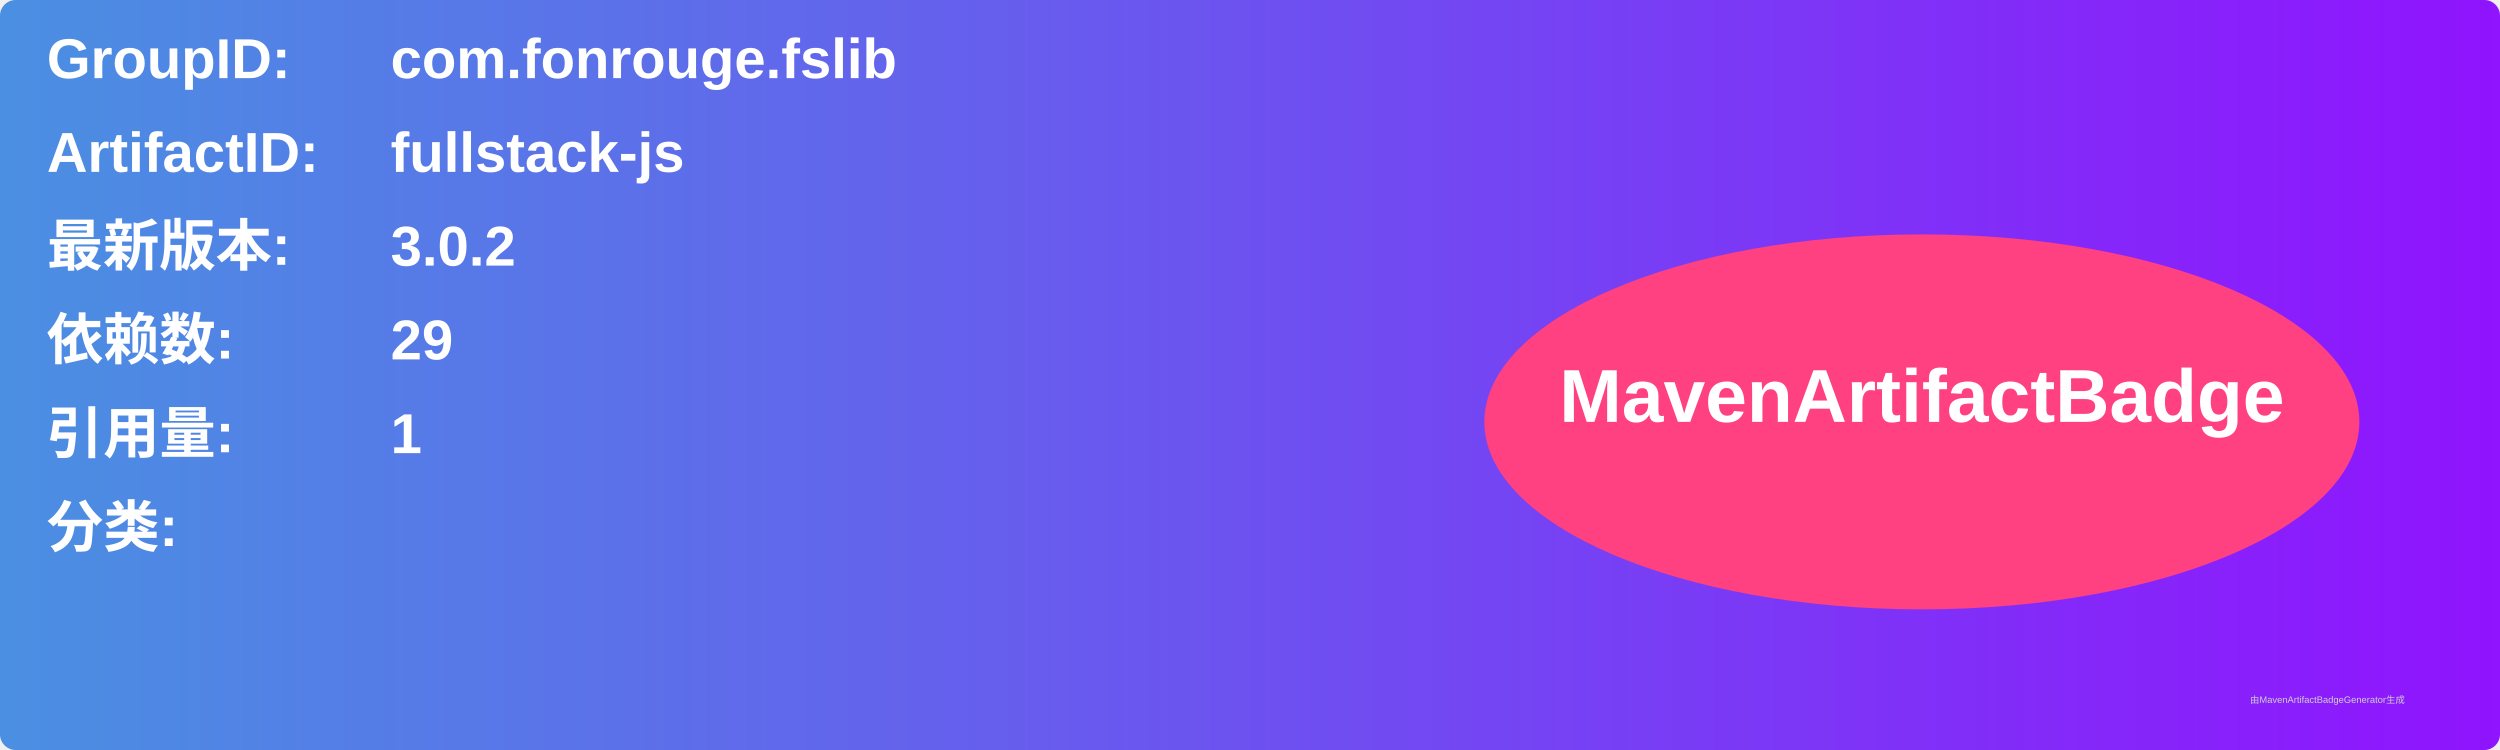
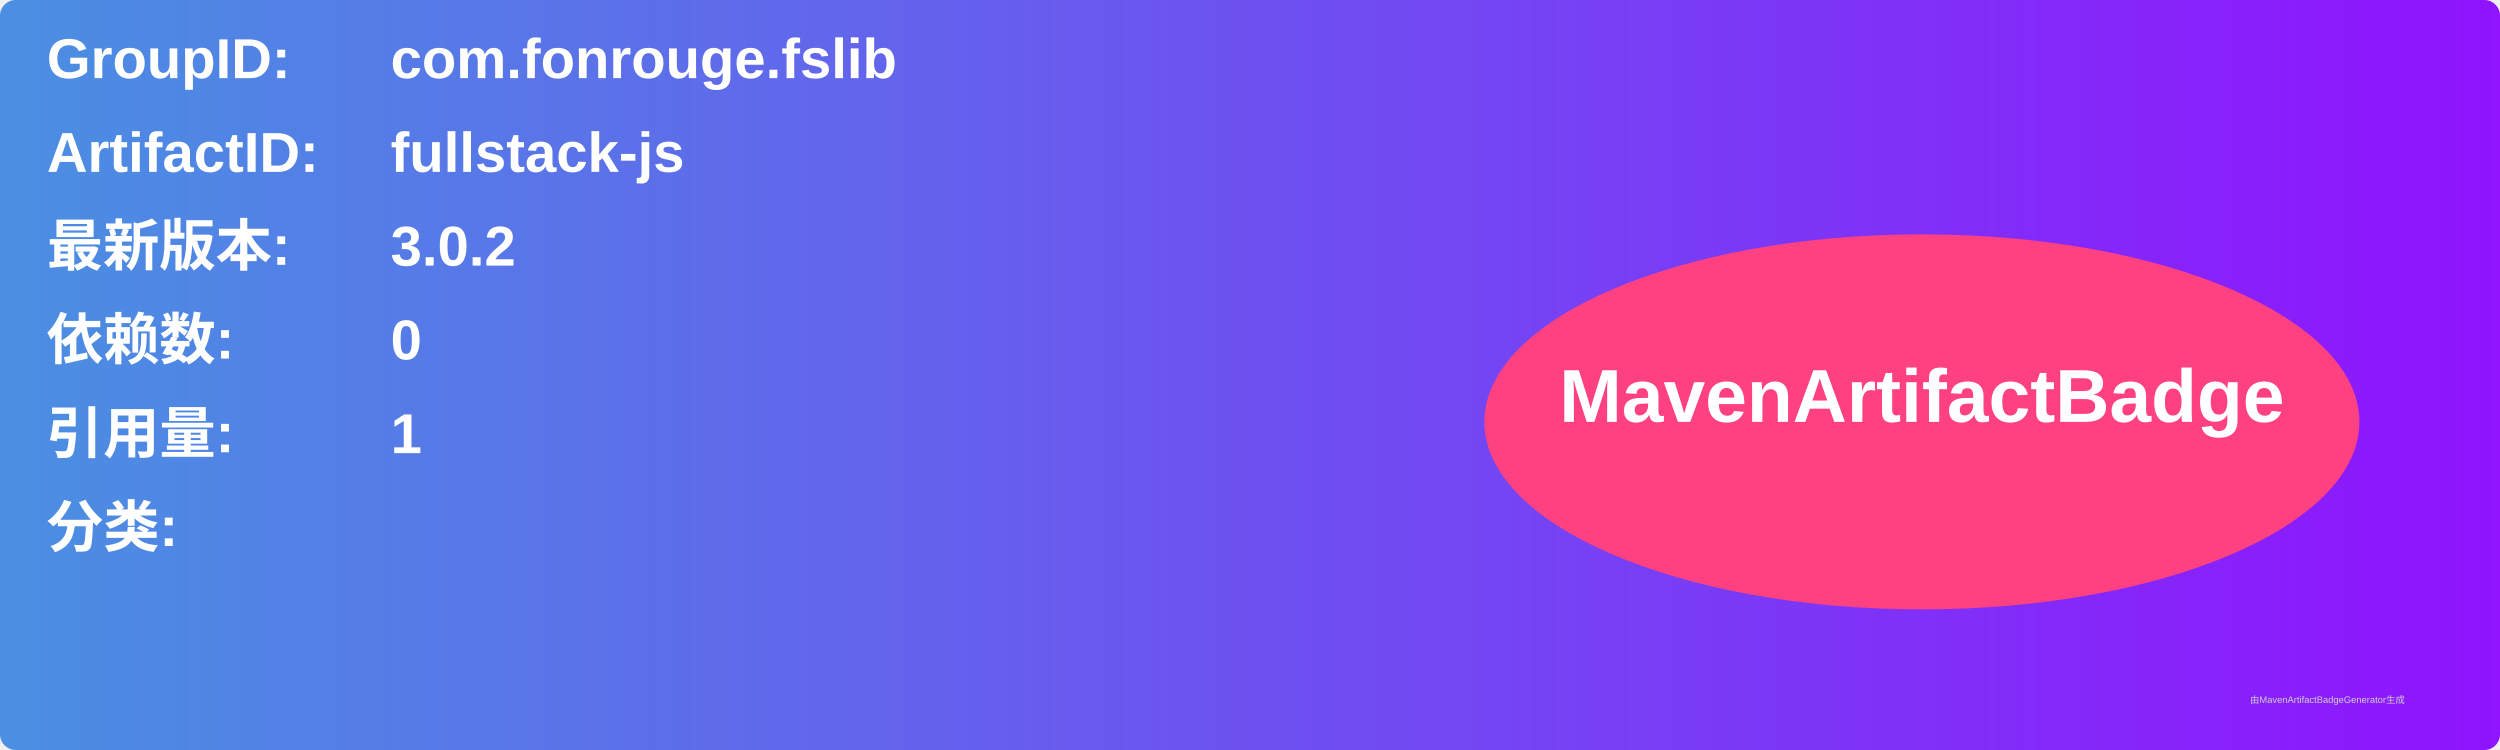
<svg xmlns="http://www.w3.org/2000/svg" width="800" height="240" viewBox="0 0 800 240">
  <linearGradient id="grad" x1="0%" y1="0%" x2="100%" y2="0%">
    <stop offset="0%" stop-color="#4a90e2" />
    <stop offset="100%" stop-color="#9013fe" />
  </linearGradient>
  <rect width="100%" height="100%" rx="5" ry="5" fill="url(#grad)" />
  <g transform="translate(15, 15)">
    <text x="0" y="10" font-family="Arial" font-size="18" fill="white" font-weight="bold" width="260">GroupID:</text>
    <text x="110" y="10" font-family="Arial" font-size="18" fill="white" font-weight="bold" width="460">com.fonrouge.fslib</text>
    <text x="0" y="40" font-family="Arial" font-size="18" fill="white" font-weight="bold" width="260">ArtifactID:</text>
    <text x="110" y="40" font-family="Arial" font-size="18" fill="white" font-weight="bold" width="460">fullstack-js</text>
    <text x="0" y="70" font-family="Arial" font-size="18" fill="white" font-weight="bold">最新版本:</text>
    <text x="110" y="70" font-family="Arial" font-size="18" fill="white" font-weight="bold">
      <tspan font-weight="bold">3.0.2</tspan>
    </text>
    <text x="0" y="100" font-family="Arial" font-size="18" fill="white" font-weight="bold">依赖数: </text>
    <text x="110" y="100" font-family="Arial" font-size="18" fill="white">
-       <tspan font-weight="bold">29</tspan>
+       <tspan font-weight="bold">0</tspan>
    </text>
    <text x="0" y="130" font-family="Arial" font-size="18" fill="white" font-weight="bold">引用量: </text>
    <text x="110" y="130" font-family="Arial" font-size="18" fill="white">
      <tspan font-weight="bold">1</tspan>
    </text>
    <text x="0" y="160" font-family="Arial" font-size="18" fill="white" font-weight="bold">分类:</text>
    <text x="10" y="190" font-family="Arial" font-size="10" fill="white">
      <tspan font-weight="bold" />
    </text>
    <ellipse cx="600" cy="120" rx="140" ry="60" fill="#ff4081" />
    <text x="600" y="120" text-anchor="middle" font-family="Arial" font-size="24" fill="white" font-weight="bold">MavenArtifactBadge</text>
  </g>
  <text x="720" y="225" font-family="Arial" font-size="3" fill="#d0d0d0">由MavenArtifactBadgeGenerator生成</text>
</svg>
